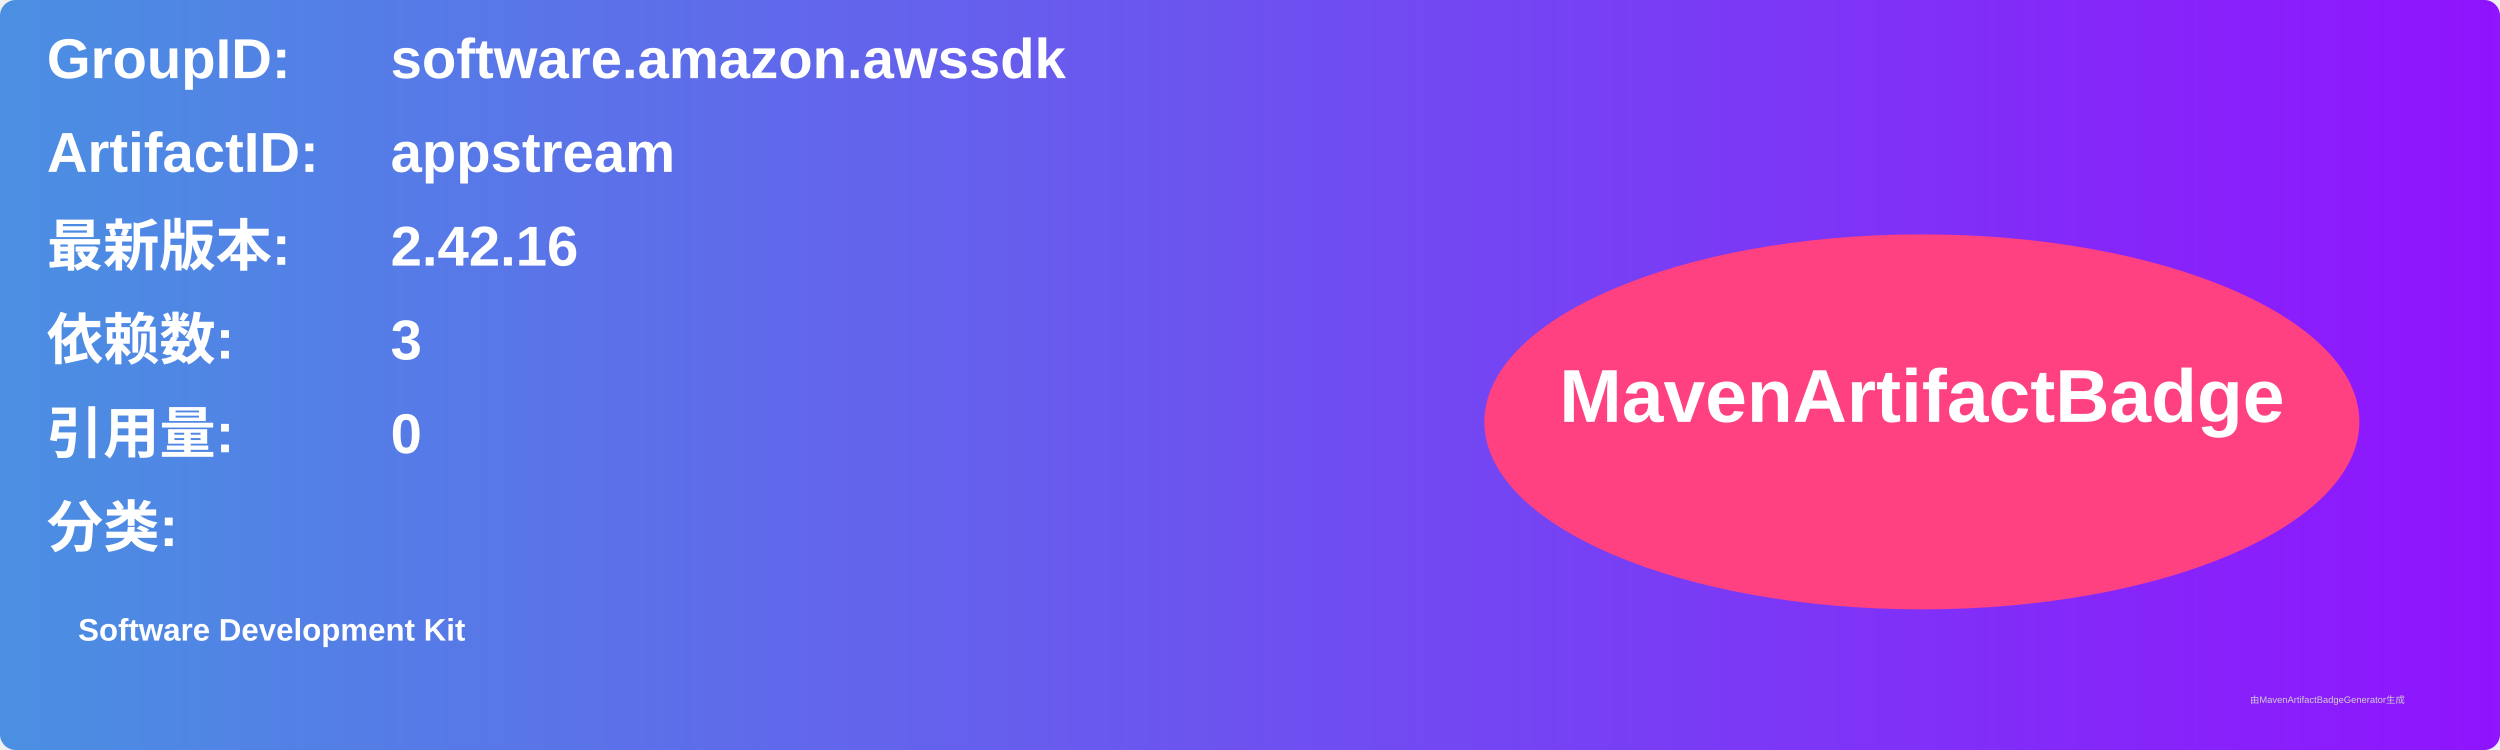
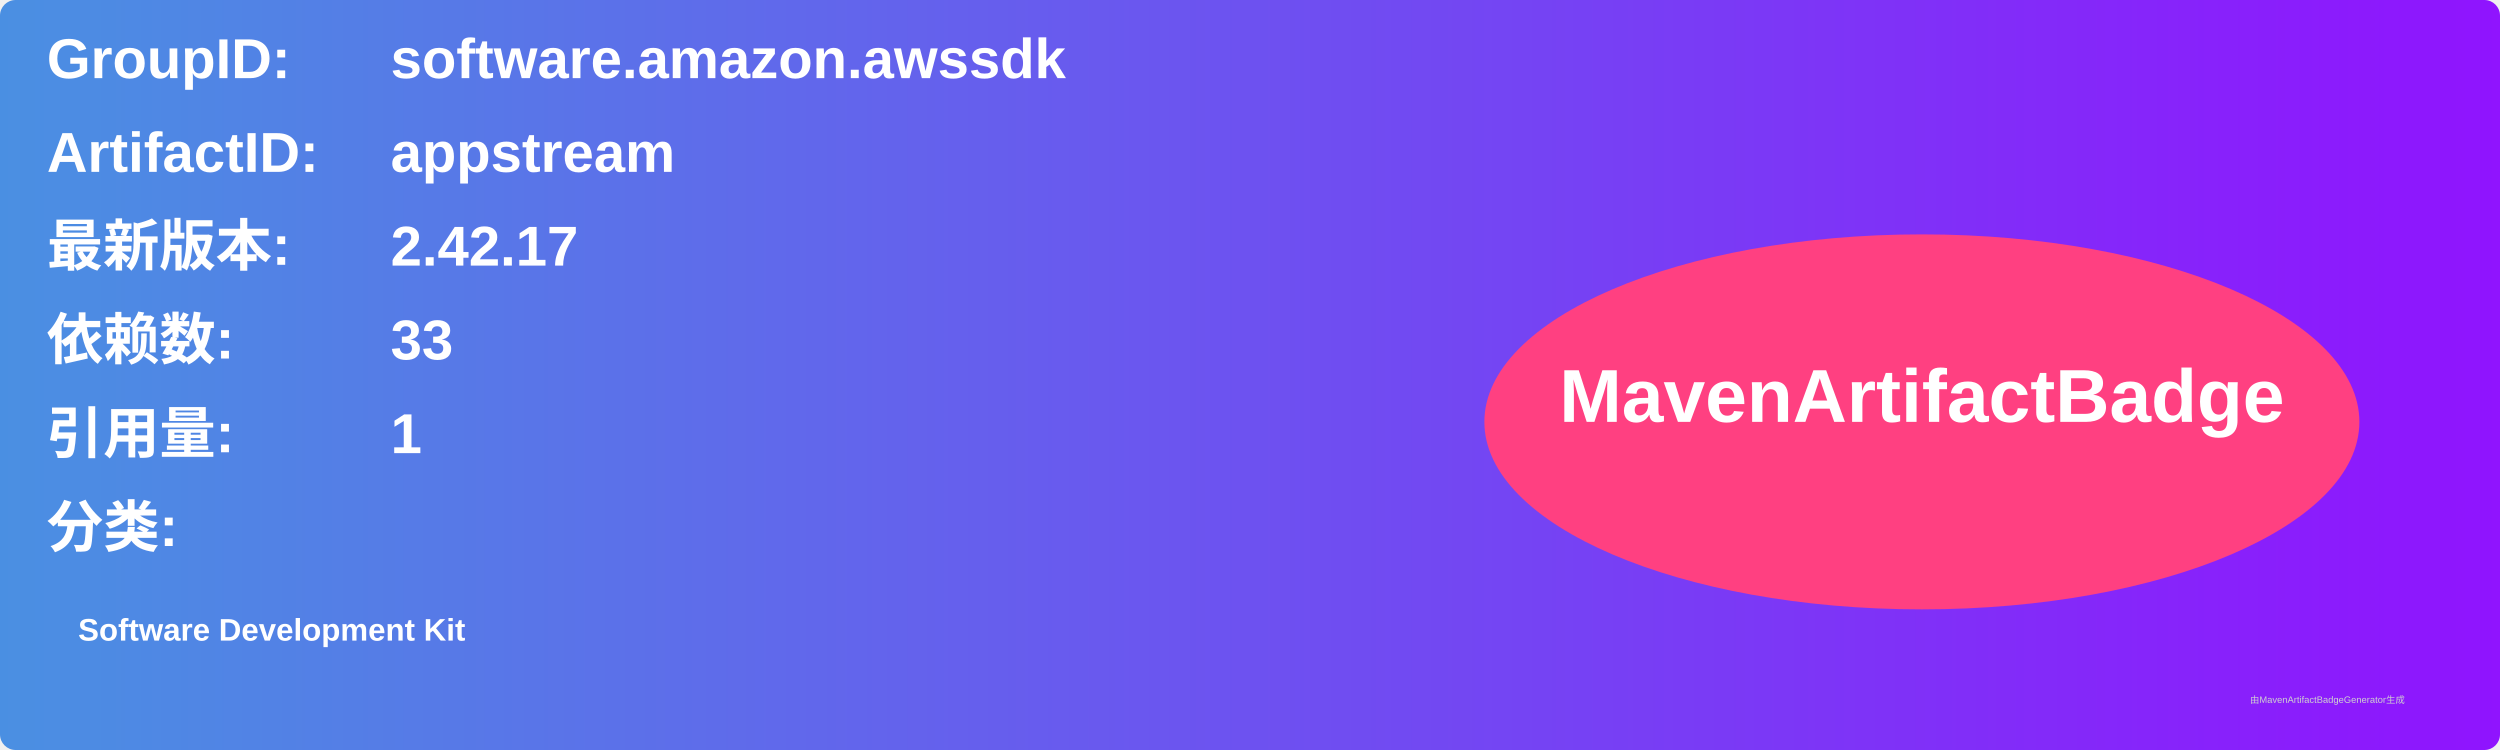
<svg xmlns="http://www.w3.org/2000/svg" width="800" height="240" viewBox="0 0 800 240">
  <linearGradient id="grad" x1="0%" y1="0%" x2="100%" y2="0%">
    <stop offset="0%" stop-color="#4a90e2" />
    <stop offset="100%" stop-color="#9013fe" />
  </linearGradient>
  <rect width="100%" height="100%" rx="5" ry="5" fill="url(#grad)" />
  <g transform="translate(15, 15)">
    <text x="0" y="10" font-family="Arial" font-size="18" fill="white" font-weight="bold" width="260">GroupID:</text>
    <text x="110" y="10" font-family="Arial" font-size="18" fill="white" font-weight="bold" width="460">software.amazon.awssdk</text>
    <text x="0" y="40" font-family="Arial" font-size="18" fill="white" font-weight="bold" width="260">ArtifactID:</text>
    <text x="110" y="40" font-family="Arial" font-size="18" fill="white" font-weight="bold" width="460">appstream</text>
    <text x="0" y="70" font-family="Arial" font-size="18" fill="white" font-weight="bold">最新版本:</text>
    <text x="110" y="70" font-family="Arial" font-size="18" fill="white" font-weight="bold">
-       <tspan font-weight="bold">2.42.16</tspan>
+       <tspan font-weight="bold">2.42.17</tspan>
    </text>
    <text x="0" y="100" font-family="Arial" font-size="18" fill="white" font-weight="bold">依赖数: </text>
    <text x="110" y="100" font-family="Arial" font-size="18" fill="white">
-       <tspan font-weight="bold">3</tspan>
+       <tspan font-weight="bold">33</tspan>
    </text>
    <text x="0" y="130" font-family="Arial" font-size="18" fill="white" font-weight="bold">引用量: </text>
    <text x="110" y="130" font-family="Arial" font-size="18" fill="white">
-       <tspan font-weight="bold">0</tspan>
+       <tspan font-weight="bold">1</tspan>
    </text>
    <text x="0" y="160" font-family="Arial" font-size="18" fill="white" font-weight="bold">分类:</text>
    <text x="10" y="190" font-family="Arial" font-size="10" fill="white">
      <tspan font-weight="bold">Software Development Kit</tspan>
    </text>
    <ellipse cx="600" cy="120" rx="140" ry="60" fill="#ff4081" />
    <text x="600" y="120" text-anchor="middle" font-family="Arial" font-size="24" fill="white" font-weight="bold">MavenArtifactBadge</text>
  </g>
  <text x="720" y="225" font-family="Arial" font-size="3" fill="#d0d0d0">由MavenArtifactBadgeGenerator生成</text>
</svg>
